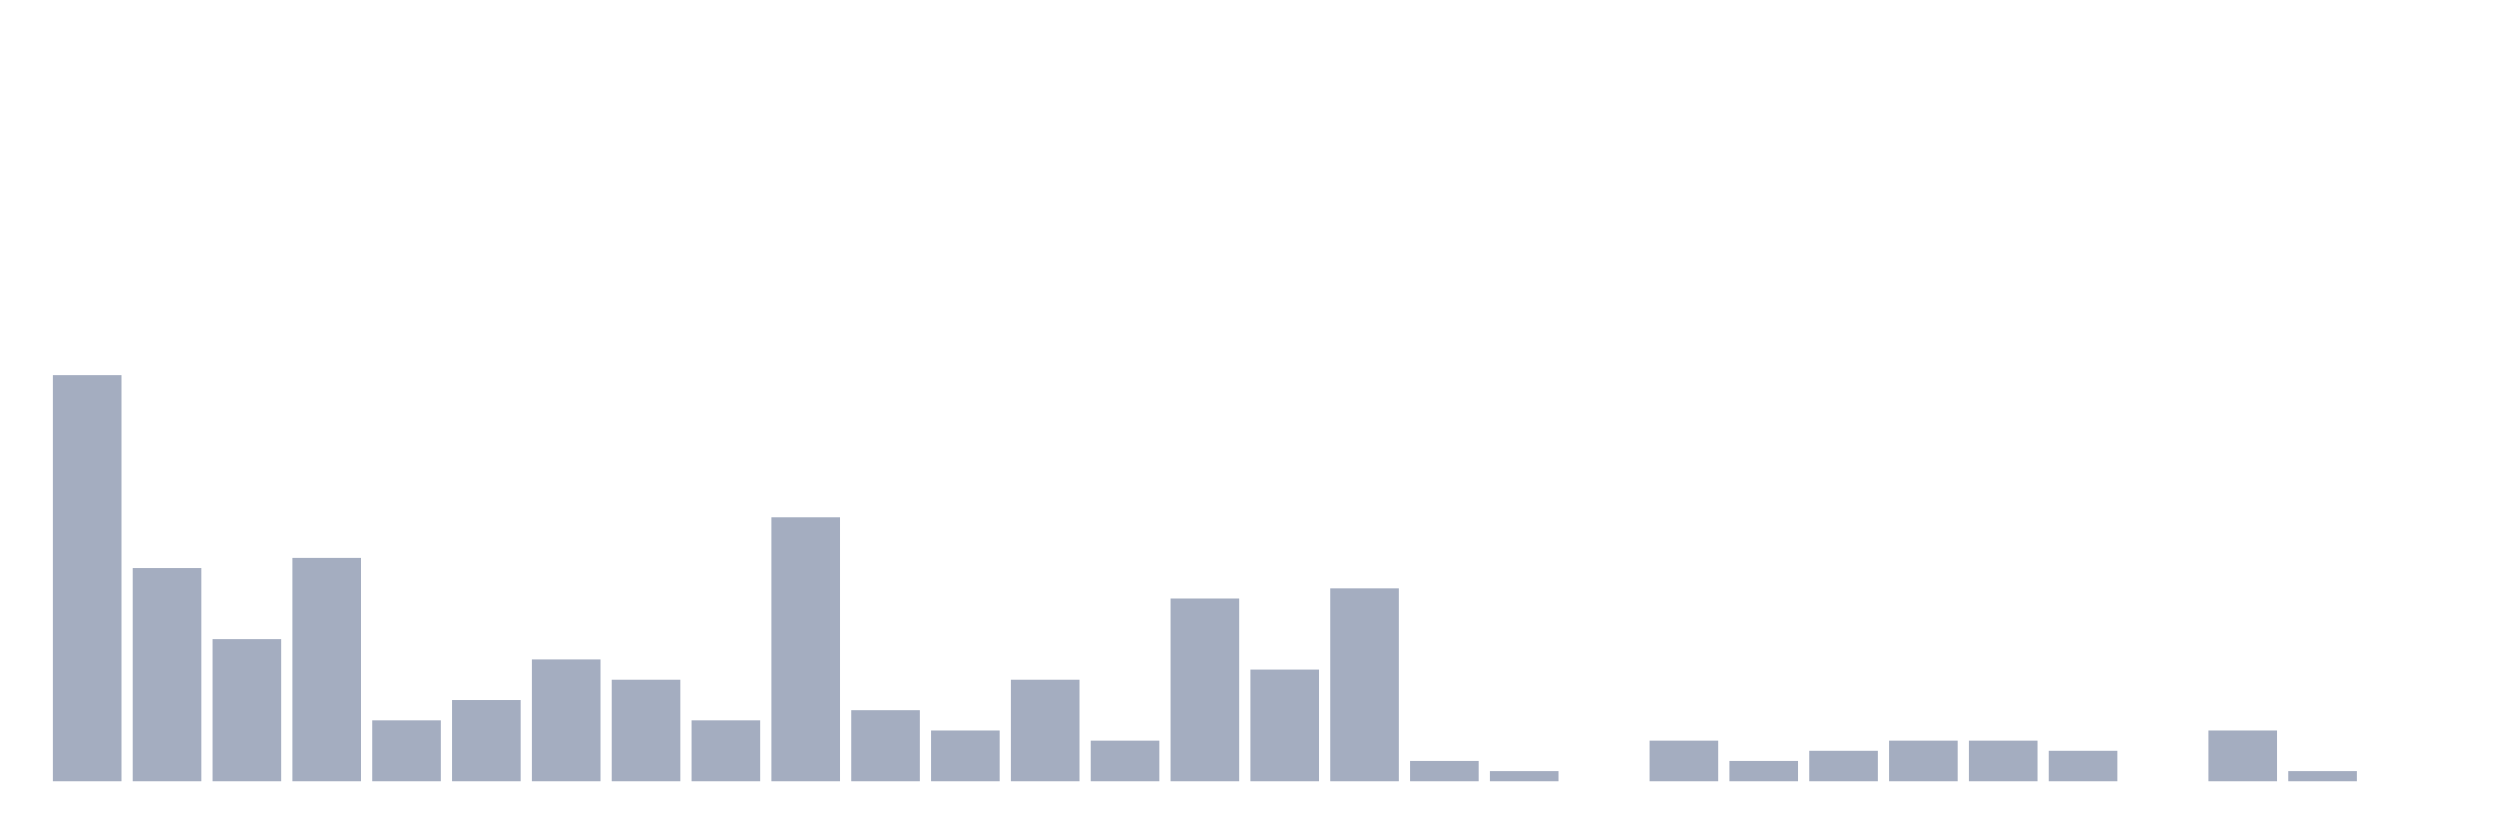
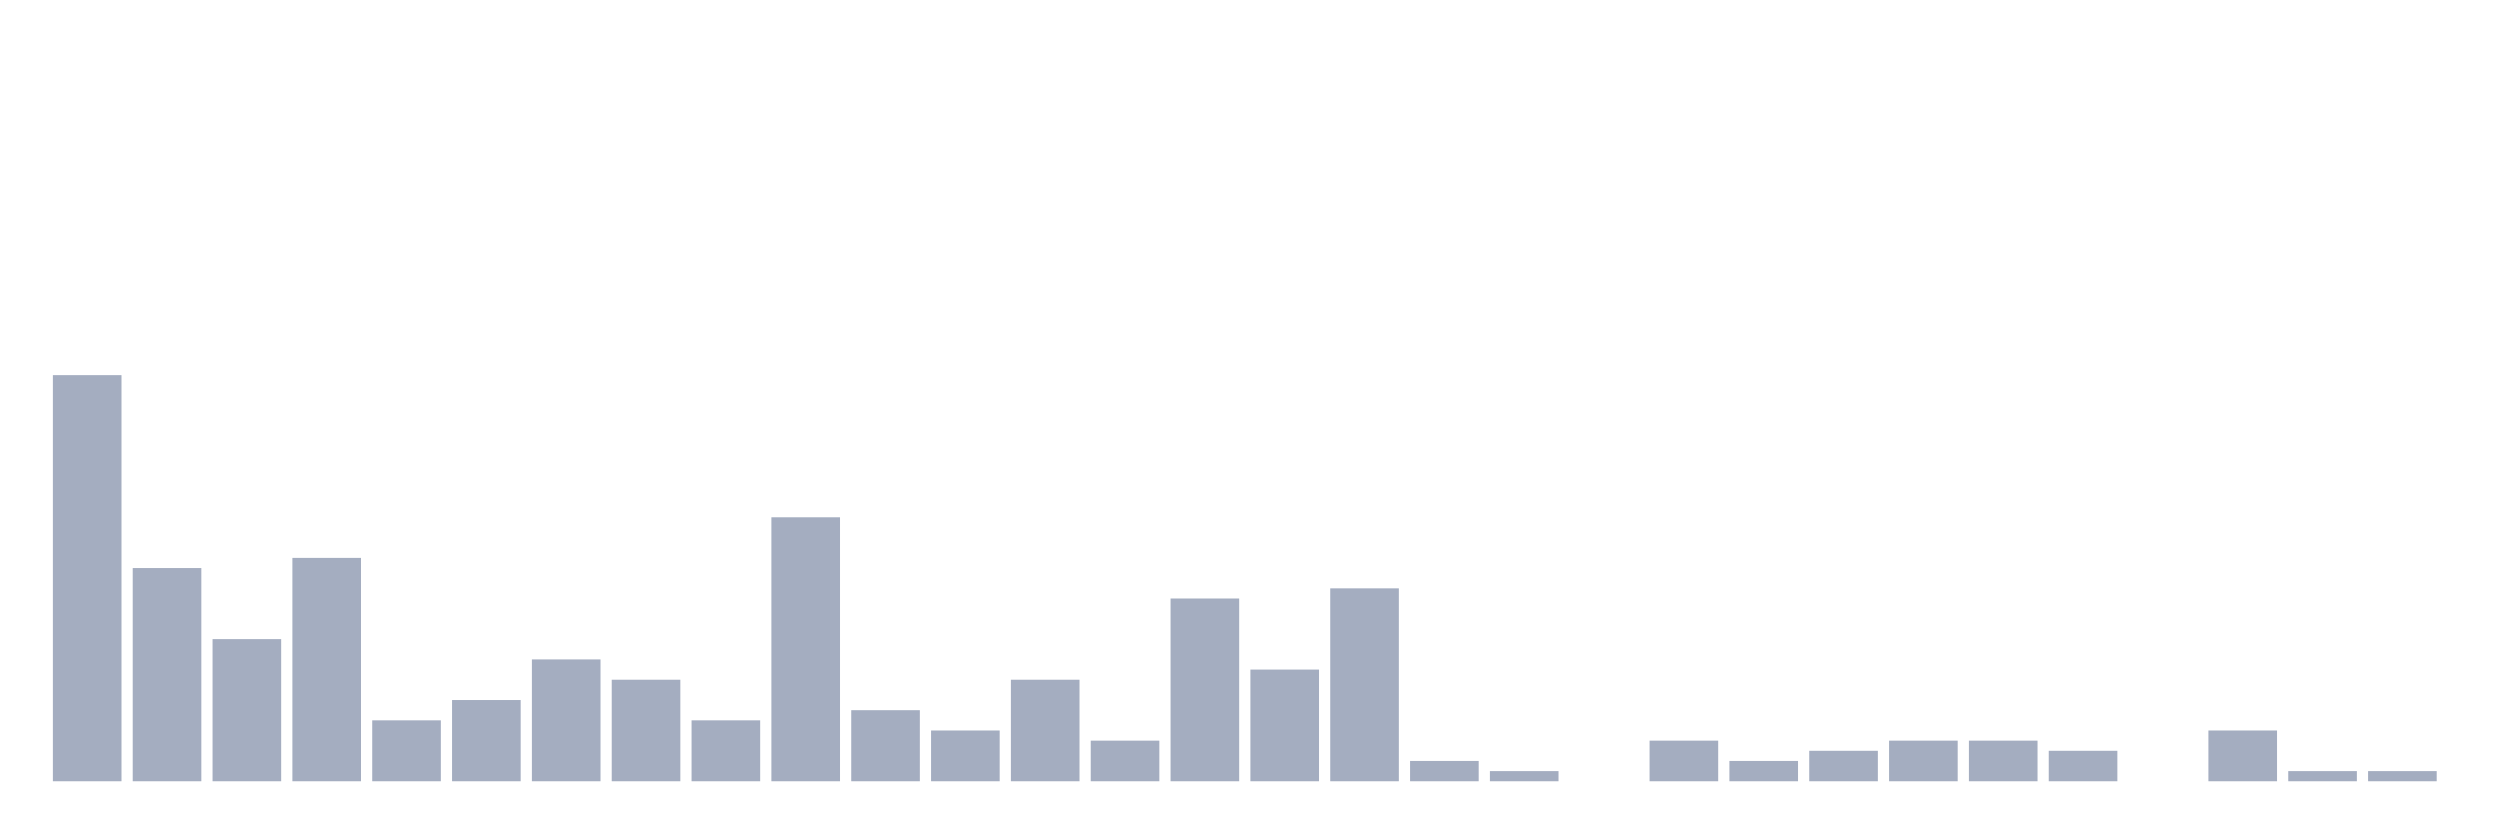
<svg xmlns="http://www.w3.org/2000/svg" viewBox="0 0 480 160">
  <g transform="translate(10,10)">
    <rect class="bar" x="0.153" width="13.175" y="62.027" height="77.973" fill="rgb(164,173,192)" />
    <rect class="bar" x="15.482" width="13.175" y="99.064" height="40.936" fill="rgb(164,173,192)" />
    <rect class="bar" x="30.81" width="13.175" y="112.71" height="27.29" fill="rgb(164,173,192)" />
    <rect class="bar" x="46.138" width="13.175" y="97.115" height="42.885" fill="rgb(164,173,192)" />
    <rect class="bar" x="61.466" width="13.175" y="128.304" height="11.696" fill="rgb(164,173,192)" />
    <rect class="bar" x="76.794" width="13.175" y="124.405" height="15.595" fill="rgb(164,173,192)" />
    <rect class="bar" x="92.123" width="13.175" y="116.608" height="23.392" fill="rgb(164,173,192)" />
    <rect class="bar" x="107.451" width="13.175" y="120.507" height="19.493" fill="rgb(164,173,192)" />
    <rect class="bar" x="122.779" width="13.175" y="128.304" height="11.696" fill="rgb(164,173,192)" />
    <rect class="bar" x="138.107" width="13.175" y="89.318" height="50.682" fill="rgb(164,173,192)" />
    <rect class="bar" x="153.436" width="13.175" y="126.355" height="13.645" fill="rgb(164,173,192)" />
    <rect class="bar" x="168.764" width="13.175" y="130.253" height="9.747" fill="rgb(164,173,192)" />
    <rect class="bar" x="184.092" width="13.175" y="120.507" height="19.493" fill="rgb(164,173,192)" />
    <rect class="bar" x="199.42" width="13.175" y="132.203" height="7.797" fill="rgb(164,173,192)" />
    <rect class="bar" x="214.748" width="13.175" y="104.912" height="35.088" fill="rgb(164,173,192)" />
    <rect class="bar" x="230.077" width="13.175" y="118.558" height="21.442" fill="rgb(164,173,192)" />
    <rect class="bar" x="245.405" width="13.175" y="102.963" height="37.037" fill="rgb(164,173,192)" />
    <rect class="bar" x="260.733" width="13.175" y="136.101" height="3.899" fill="rgb(164,173,192)" />
    <rect class="bar" x="276.061" width="13.175" y="138.051" height="1.949" fill="rgb(164,173,192)" />
    <rect class="bar" x="291.39" width="13.175" y="140" height="0" fill="rgb(164,173,192)" />
    <rect class="bar" x="306.718" width="13.175" y="132.203" height="7.797" fill="rgb(164,173,192)" />
    <rect class="bar" x="322.046" width="13.175" y="136.101" height="3.899" fill="rgb(164,173,192)" />
    <rect class="bar" x="337.374" width="13.175" y="134.152" height="5.848" fill="rgb(164,173,192)" />
    <rect class="bar" x="352.702" width="13.175" y="132.203" height="7.797" fill="rgb(164,173,192)" />
    <rect class="bar" x="368.031" width="13.175" y="132.203" height="7.797" fill="rgb(164,173,192)" />
    <rect class="bar" x="383.359" width="13.175" y="134.152" height="5.848" fill="rgb(164,173,192)" />
    <rect class="bar" x="398.687" width="13.175" y="140" height="0" fill="rgb(164,173,192)" />
    <rect class="bar" x="414.015" width="13.175" y="130.253" height="9.747" fill="rgb(164,173,192)" />
    <rect class="bar" x="429.344" width="13.175" y="138.051" height="1.949" fill="rgb(164,173,192)" />
-     <rect class="bar" x="444.672" width="13.175" y="140" height="0" fill="rgb(164,173,192)" />
+     <rect class="bar" x="444.672" width="13.175" y="138.051" height="1.949" fill="rgb(164,173,192)" />
  </g>
</svg>
